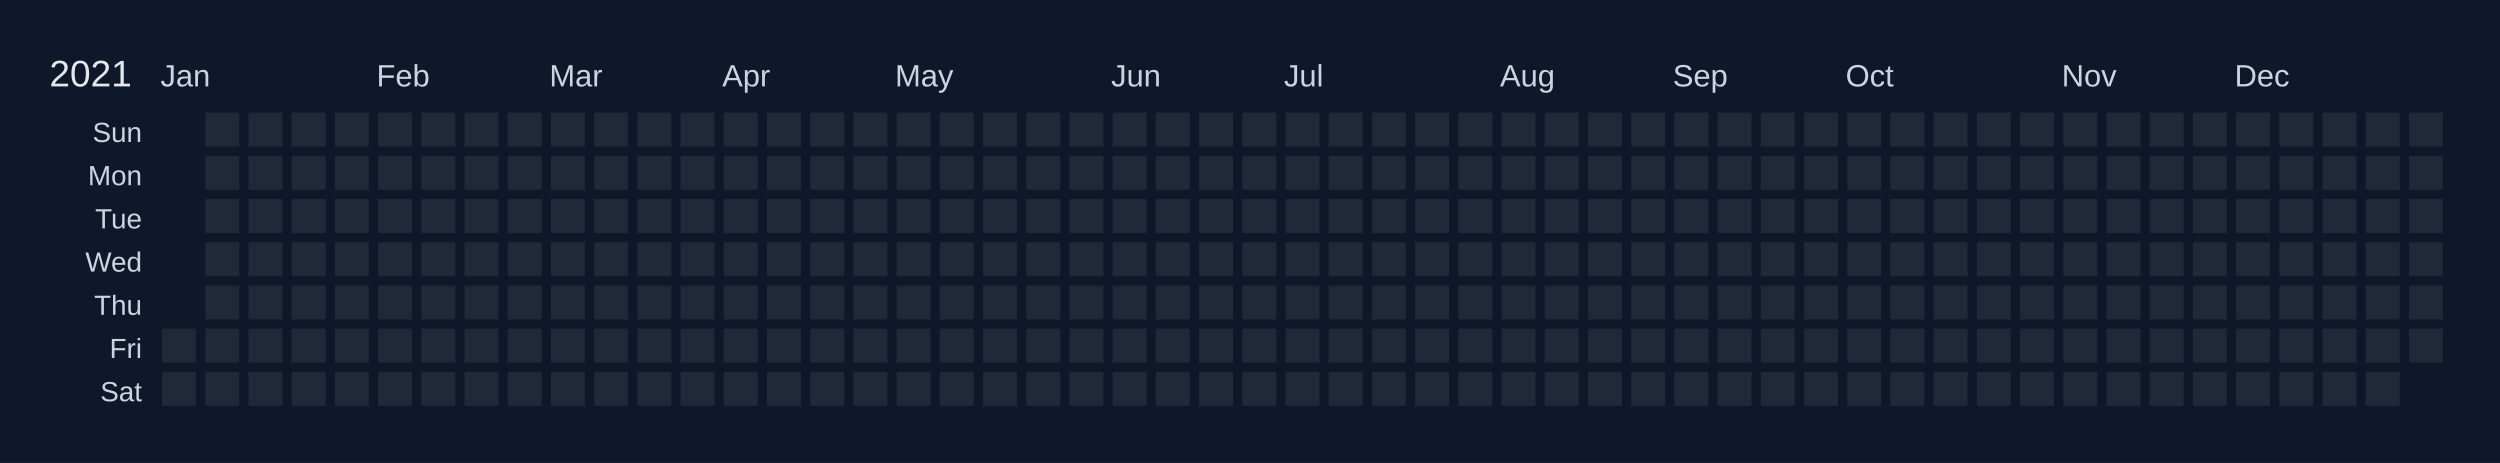
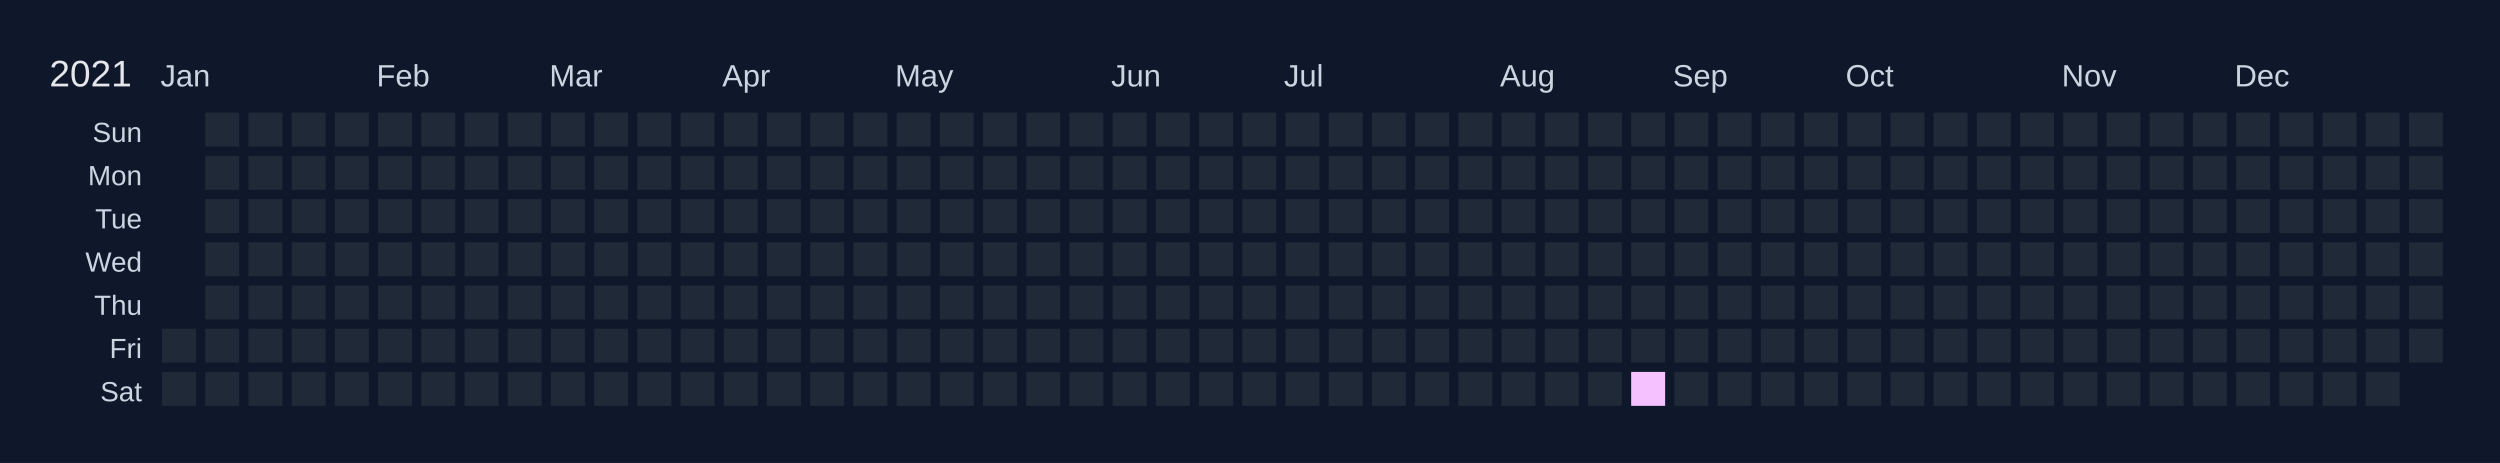
<svg xmlns="http://www.w3.org/2000/svg" width="810" height="150" viewBox="0 0 810 150">
  <rect width="810" height="150" fill="#0f172a" />
  <text x="16" y="28" font-size="12" fill="#e5e7eb" font-family="Arial, sans-serif">2021</text>
  <text x="52" y="28" font-size="10" fill="#cbd5e1" font-family="Arial, sans-serif">Jan</text>
  <text x="122" y="28" font-size="10" fill="#cbd5e1" font-family="Arial, sans-serif">Feb</text>
  <text x="178" y="28" font-size="10" fill="#cbd5e1" font-family="Arial, sans-serif">Mar</text>
  <text x="234" y="28" font-size="10" fill="#cbd5e1" font-family="Arial, sans-serif">Apr</text>
  <text x="290" y="28" font-size="10" fill="#cbd5e1" font-family="Arial, sans-serif">May</text>
  <text x="360" y="28" font-size="10" fill="#cbd5e1" font-family="Arial, sans-serif">Jun</text>
  <text x="416" y="28" font-size="10" fill="#cbd5e1" font-family="Arial, sans-serif">Jul</text>
  <text x="486" y="28" font-size="10" fill="#cbd5e1" font-family="Arial, sans-serif">Aug</text>
  <text x="542" y="28" font-size="10" fill="#cbd5e1" font-family="Arial, sans-serif">Sep</text>
  <text x="598" y="28" font-size="10" fill="#cbd5e1" font-family="Arial, sans-serif">Oct</text>
  <text x="668" y="28" font-size="10" fill="#cbd5e1" font-family="Arial, sans-serif">Nov</text>
  <text x="724" y="28" font-size="10" fill="#cbd5e1" font-family="Arial, sans-serif">Dec</text>
  <text x="46" y="46" font-size="9" fill="#cbd5e1" font-family="Arial, sans-serif" text-anchor="end">Sun</text>
  <text x="46" y="60" font-size="9" fill="#cbd5e1" font-family="Arial, sans-serif" text-anchor="end">Mon</text>
  <text x="46" y="74" font-size="9" fill="#cbd5e1" font-family="Arial, sans-serif" text-anchor="end">Tue</text>
  <text x="46" y="88" font-size="9" fill="#cbd5e1" font-family="Arial, sans-serif" text-anchor="end">Wed</text>
  <text x="46" y="102" font-size="9" fill="#cbd5e1" font-family="Arial, sans-serif" text-anchor="end">Thu</text>
  <text x="46" y="116" font-size="9" fill="#cbd5e1" font-family="Arial, sans-serif" text-anchor="end">Fri</text>
  <text x="46" y="130" font-size="9" fill="#cbd5e1" font-family="Arial, sans-serif" text-anchor="end">Sat</text>
  <g transform="translate(52,36)">
    <rect x="0" y="0" width="12" height="12" fill="#0f172a" stroke="#0f172a" stroke-width="1" />
    <rect x="0" y="14" width="12" height="12" fill="#0f172a" stroke="#0f172a" stroke-width="1" />
    <rect x="0" y="28" width="12" height="12" fill="#0f172a" stroke="#0f172a" stroke-width="1" />
    <rect x="0" y="42" width="12" height="12" fill="#0f172a" stroke="#0f172a" stroke-width="1" />
    <rect x="0" y="56" width="12" height="12" fill="#0f172a" stroke="#0f172a" stroke-width="1" />
    <rect x="0" y="70" width="12" height="12" fill="#1f2937" stroke="#0f172a" stroke-width="1" data-date="2021-01-01" />
    <rect x="0" y="84" width="12" height="12" fill="#1f2937" stroke="#0f172a" stroke-width="1" data-date="2021-01-02" />
    <rect x="14" y="0" width="12" height="12" fill="#1f2937" stroke="#0f172a" stroke-width="1" data-date="2021-01-03" />
    <rect x="14" y="14" width="12" height="12" fill="#1f2937" stroke="#0f172a" stroke-width="1" data-date="2021-01-04" />
    <rect x="14" y="28" width="12" height="12" fill="#1f2937" stroke="#0f172a" stroke-width="1" data-date="2021-01-05" />
    <rect x="14" y="42" width="12" height="12" fill="#1f2937" stroke="#0f172a" stroke-width="1" data-date="2021-01-06" />
    <rect x="14" y="56" width="12" height="12" fill="#1f2937" stroke="#0f172a" stroke-width="1" data-date="2021-01-07" />
    <rect x="14" y="70" width="12" height="12" fill="#1f2937" stroke="#0f172a" stroke-width="1" data-date="2021-01-08" />
    <rect x="14" y="84" width="12" height="12" fill="#1f2937" stroke="#0f172a" stroke-width="1" data-date="2021-01-09" />
    <rect x="28" y="0" width="12" height="12" fill="#1f2937" stroke="#0f172a" stroke-width="1" data-date="2021-01-10" />
    <rect x="28" y="14" width="12" height="12" fill="#1f2937" stroke="#0f172a" stroke-width="1" data-date="2021-01-11" />
    <rect x="28" y="28" width="12" height="12" fill="#1f2937" stroke="#0f172a" stroke-width="1" data-date="2021-01-12" />
    <rect x="28" y="42" width="12" height="12" fill="#1f2937" stroke="#0f172a" stroke-width="1" data-date="2021-01-13" />
    <rect x="28" y="56" width="12" height="12" fill="#1f2937" stroke="#0f172a" stroke-width="1" data-date="2021-01-14" />
    <rect x="28" y="70" width="12" height="12" fill="#1f2937" stroke="#0f172a" stroke-width="1" data-date="2021-01-15" />
    <rect x="28" y="84" width="12" height="12" fill="#1f2937" stroke="#0f172a" stroke-width="1" data-date="2021-01-16" />
    <rect x="42" y="0" width="12" height="12" fill="#1f2937" stroke="#0f172a" stroke-width="1" data-date="2021-01-17" />
    <rect x="42" y="14" width="12" height="12" fill="#1f2937" stroke="#0f172a" stroke-width="1" data-date="2021-01-18" />
    <rect x="42" y="28" width="12" height="12" fill="#1f2937" stroke="#0f172a" stroke-width="1" data-date="2021-01-19" />
    <rect x="42" y="42" width="12" height="12" fill="#1f2937" stroke="#0f172a" stroke-width="1" data-date="2021-01-20" />
    <rect x="42" y="56" width="12" height="12" fill="#1f2937" stroke="#0f172a" stroke-width="1" data-date="2021-01-21" />
    <rect x="42" y="70" width="12" height="12" fill="#1f2937" stroke="#0f172a" stroke-width="1" data-date="2021-01-22" />
    <rect x="42" y="84" width="12" height="12" fill="#1f2937" stroke="#0f172a" stroke-width="1" data-date="2021-01-23" />
    <rect x="56" y="0" width="12" height="12" fill="#1f2937" stroke="#0f172a" stroke-width="1" data-date="2021-01-24" />
    <rect x="56" y="14" width="12" height="12" fill="#1f2937" stroke="#0f172a" stroke-width="1" data-date="2021-01-25" />
    <rect x="56" y="28" width="12" height="12" fill="#1f2937" stroke="#0f172a" stroke-width="1" data-date="2021-01-26" />
    <rect x="56" y="42" width="12" height="12" fill="#1f2937" stroke="#0f172a" stroke-width="1" data-date="2021-01-27" />
    <rect x="56" y="56" width="12" height="12" fill="#1f2937" stroke="#0f172a" stroke-width="1" data-date="2021-01-28" />
    <rect x="56" y="70" width="12" height="12" fill="#1f2937" stroke="#0f172a" stroke-width="1" data-date="2021-01-29" />
    <rect x="56" y="84" width="12" height="12" fill="#1f2937" stroke="#0f172a" stroke-width="1" data-date="2021-01-30" />
    <rect x="70" y="0" width="12" height="12" fill="#1f2937" stroke="#0f172a" stroke-width="1" data-date="2021-01-31" />
    <rect x="70" y="14" width="12" height="12" fill="#1f2937" stroke="#0f172a" stroke-width="1" data-date="2021-02-01" />
    <rect x="70" y="28" width="12" height="12" fill="#1f2937" stroke="#0f172a" stroke-width="1" data-date="2021-02-02" />
    <rect x="70" y="42" width="12" height="12" fill="#1f2937" stroke="#0f172a" stroke-width="1" data-date="2021-02-03" />
    <rect x="70" y="56" width="12" height="12" fill="#1f2937" stroke="#0f172a" stroke-width="1" data-date="2021-02-04" />
    <rect x="70" y="70" width="12" height="12" fill="#1f2937" stroke="#0f172a" stroke-width="1" data-date="2021-02-05" />
    <rect x="70" y="84" width="12" height="12" fill="#1f2937" stroke="#0f172a" stroke-width="1" data-date="2021-02-06" />
    <rect x="84" y="0" width="12" height="12" fill="#1f2937" stroke="#0f172a" stroke-width="1" data-date="2021-02-07" />
    <rect x="84" y="14" width="12" height="12" fill="#1f2937" stroke="#0f172a" stroke-width="1" data-date="2021-02-08" />
    <rect x="84" y="28" width="12" height="12" fill="#1f2937" stroke="#0f172a" stroke-width="1" data-date="2021-02-09" />
    <rect x="84" y="42" width="12" height="12" fill="#1f2937" stroke="#0f172a" stroke-width="1" data-date="2021-02-10" />
    <rect x="84" y="56" width="12" height="12" fill="#1f2937" stroke="#0f172a" stroke-width="1" data-date="2021-02-11" />
    <rect x="84" y="70" width="12" height="12" fill="#1f2937" stroke="#0f172a" stroke-width="1" data-date="2021-02-12" />
    <rect x="84" y="84" width="12" height="12" fill="#1f2937" stroke="#0f172a" stroke-width="1" data-date="2021-02-13" />
    <rect x="98" y="0" width="12" height="12" fill="#1f2937" stroke="#0f172a" stroke-width="1" data-date="2021-02-14" />
    <rect x="98" y="14" width="12" height="12" fill="#1f2937" stroke="#0f172a" stroke-width="1" data-date="2021-02-15" />
    <rect x="98" y="28" width="12" height="12" fill="#1f2937" stroke="#0f172a" stroke-width="1" data-date="2021-02-16" />
    <rect x="98" y="42" width="12" height="12" fill="#1f2937" stroke="#0f172a" stroke-width="1" data-date="2021-02-17" />
    <rect x="98" y="56" width="12" height="12" fill="#1f2937" stroke="#0f172a" stroke-width="1" data-date="2021-02-18" />
    <rect x="98" y="70" width="12" height="12" fill="#1f2937" stroke="#0f172a" stroke-width="1" data-date="2021-02-19" />
    <rect x="98" y="84" width="12" height="12" fill="#1f2937" stroke="#0f172a" stroke-width="1" data-date="2021-02-20" />
    <rect x="112" y="0" width="12" height="12" fill="#1f2937" stroke="#0f172a" stroke-width="1" data-date="2021-02-21" />
    <rect x="112" y="14" width="12" height="12" fill="#1f2937" stroke="#0f172a" stroke-width="1" data-date="2021-02-22" />
    <rect x="112" y="28" width="12" height="12" fill="#1f2937" stroke="#0f172a" stroke-width="1" data-date="2021-02-23" />
    <rect x="112" y="42" width="12" height="12" fill="#1f2937" stroke="#0f172a" stroke-width="1" data-date="2021-02-24" />
    <rect x="112" y="56" width="12" height="12" fill="#1f2937" stroke="#0f172a" stroke-width="1" data-date="2021-02-25" />
    <rect x="112" y="70" width="12" height="12" fill="#1f2937" stroke="#0f172a" stroke-width="1" data-date="2021-02-26" />
    <rect x="112" y="84" width="12" height="12" fill="#1f2937" stroke="#0f172a" stroke-width="1" data-date="2021-02-27" />
    <rect x="126" y="0" width="12" height="12" fill="#1f2937" stroke="#0f172a" stroke-width="1" data-date="2021-02-28" />
    <rect x="126" y="14" width="12" height="12" fill="#1f2937" stroke="#0f172a" stroke-width="1" data-date="2021-03-01" />
    <rect x="126" y="28" width="12" height="12" fill="#1f2937" stroke="#0f172a" stroke-width="1" data-date="2021-03-02" />
    <rect x="126" y="42" width="12" height="12" fill="#1f2937" stroke="#0f172a" stroke-width="1" data-date="2021-03-03" />
    <rect x="126" y="56" width="12" height="12" fill="#1f2937" stroke="#0f172a" stroke-width="1" data-date="2021-03-04" />
    <rect x="126" y="70" width="12" height="12" fill="#1f2937" stroke="#0f172a" stroke-width="1" data-date="2021-03-05" />
    <rect x="126" y="84" width="12" height="12" fill="#1f2937" stroke="#0f172a" stroke-width="1" data-date="2021-03-06" />
    <rect x="140" y="0" width="12" height="12" fill="#1f2937" stroke="#0f172a" stroke-width="1" data-date="2021-03-07" />
    <rect x="140" y="14" width="12" height="12" fill="#1f2937" stroke="#0f172a" stroke-width="1" data-date="2021-03-08" />
    <rect x="140" y="28" width="12" height="12" fill="#1f2937" stroke="#0f172a" stroke-width="1" data-date="2021-03-09" />
    <rect x="140" y="42" width="12" height="12" fill="#1f2937" stroke="#0f172a" stroke-width="1" data-date="2021-03-10" />
    <rect x="140" y="56" width="12" height="12" fill="#1f2937" stroke="#0f172a" stroke-width="1" data-date="2021-03-11" />
    <rect x="140" y="70" width="12" height="12" fill="#1f2937" stroke="#0f172a" stroke-width="1" data-date="2021-03-12" />
    <rect x="140" y="84" width="12" height="12" fill="#1f2937" stroke="#0f172a" stroke-width="1" data-date="2021-03-13" />
    <rect x="154" y="0" width="12" height="12" fill="#1f2937" stroke="#0f172a" stroke-width="1" data-date="2021-03-14" />
    <rect x="154" y="14" width="12" height="12" fill="#1f2937" stroke="#0f172a" stroke-width="1" data-date="2021-03-15" />
    <rect x="154" y="28" width="12" height="12" fill="#1f2937" stroke="#0f172a" stroke-width="1" data-date="2021-03-16" />
    <rect x="154" y="42" width="12" height="12" fill="#1f2937" stroke="#0f172a" stroke-width="1" data-date="2021-03-17" />
    <rect x="154" y="56" width="12" height="12" fill="#1f2937" stroke="#0f172a" stroke-width="1" data-date="2021-03-18" />
    <rect x="154" y="70" width="12" height="12" fill="#1f2937" stroke="#0f172a" stroke-width="1" data-date="2021-03-19" />
    <rect x="154" y="84" width="12" height="12" fill="#1f2937" stroke="#0f172a" stroke-width="1" data-date="2021-03-20" />
    <rect x="168" y="0" width="12" height="12" fill="#1f2937" stroke="#0f172a" stroke-width="1" data-date="2021-03-21" />
    <rect x="168" y="14" width="12" height="12" fill="#1f2937" stroke="#0f172a" stroke-width="1" data-date="2021-03-22" />
    <rect x="168" y="28" width="12" height="12" fill="#1f2937" stroke="#0f172a" stroke-width="1" data-date="2021-03-23" />
    <rect x="168" y="42" width="12" height="12" fill="#1f2937" stroke="#0f172a" stroke-width="1" data-date="2021-03-24" />
    <rect x="168" y="56" width="12" height="12" fill="#1f2937" stroke="#0f172a" stroke-width="1" data-date="2021-03-25" />
    <rect x="168" y="70" width="12" height="12" fill="#1f2937" stroke="#0f172a" stroke-width="1" data-date="2021-03-26" />
    <rect x="168" y="84" width="12" height="12" fill="#1f2937" stroke="#0f172a" stroke-width="1" data-date="2021-03-27" />
    <rect x="182" y="0" width="12" height="12" fill="#1f2937" stroke="#0f172a" stroke-width="1" data-date="2021-03-28" />
    <rect x="182" y="14" width="12" height="12" fill="#1f2937" stroke="#0f172a" stroke-width="1" data-date="2021-03-29" />
    <rect x="182" y="28" width="12" height="12" fill="#1f2937" stroke="#0f172a" stroke-width="1" data-date="2021-03-30" />
    <rect x="182" y="42" width="12" height="12" fill="#1f2937" stroke="#0f172a" stroke-width="1" data-date="2021-03-31" />
    <rect x="182" y="56" width="12" height="12" fill="#1f2937" stroke="#0f172a" stroke-width="1" data-date="2021-04-01" />
    <rect x="182" y="70" width="12" height="12" fill="#1f2937" stroke="#0f172a" stroke-width="1" data-date="2021-04-02" />
    <rect x="182" y="84" width="12" height="12" fill="#1f2937" stroke="#0f172a" stroke-width="1" data-date="2021-04-03" />
    <rect x="196" y="0" width="12" height="12" fill="#1f2937" stroke="#0f172a" stroke-width="1" data-date="2021-04-04" />
    <rect x="196" y="14" width="12" height="12" fill="#1f2937" stroke="#0f172a" stroke-width="1" data-date="2021-04-05" />
    <rect x="196" y="28" width="12" height="12" fill="#1f2937" stroke="#0f172a" stroke-width="1" data-date="2021-04-06" />
    <rect x="196" y="42" width="12" height="12" fill="#1f2937" stroke="#0f172a" stroke-width="1" data-date="2021-04-07" />
    <rect x="196" y="56" width="12" height="12" fill="#1f2937" stroke="#0f172a" stroke-width="1" data-date="2021-04-08" />
    <rect x="196" y="70" width="12" height="12" fill="#1f2937" stroke="#0f172a" stroke-width="1" data-date="2021-04-09" />
    <rect x="196" y="84" width="12" height="12" fill="#1f2937" stroke="#0f172a" stroke-width="1" data-date="2021-04-10" />
    <rect x="210" y="0" width="12" height="12" fill="#1f2937" stroke="#0f172a" stroke-width="1" data-date="2021-04-11" />
    <rect x="210" y="14" width="12" height="12" fill="#1f2937" stroke="#0f172a" stroke-width="1" data-date="2021-04-12" />
    <rect x="210" y="28" width="12" height="12" fill="#1f2937" stroke="#0f172a" stroke-width="1" data-date="2021-04-13" />
    <rect x="210" y="42" width="12" height="12" fill="#1f2937" stroke="#0f172a" stroke-width="1" data-date="2021-04-14" />
    <rect x="210" y="56" width="12" height="12" fill="#1f2937" stroke="#0f172a" stroke-width="1" data-date="2021-04-15" />
    <rect x="210" y="70" width="12" height="12" fill="#1f2937" stroke="#0f172a" stroke-width="1" data-date="2021-04-16" />
    <rect x="210" y="84" width="12" height="12" fill="#1f2937" stroke="#0f172a" stroke-width="1" data-date="2021-04-17" />
    <rect x="224" y="0" width="12" height="12" fill="#1f2937" stroke="#0f172a" stroke-width="1" data-date="2021-04-18" />
    <rect x="224" y="14" width="12" height="12" fill="#1f2937" stroke="#0f172a" stroke-width="1" data-date="2021-04-19" />
    <rect x="224" y="28" width="12" height="12" fill="#1f2937" stroke="#0f172a" stroke-width="1" data-date="2021-04-20" />
    <rect x="224" y="42" width="12" height="12" fill="#1f2937" stroke="#0f172a" stroke-width="1" data-date="2021-04-21" />
    <rect x="224" y="56" width="12" height="12" fill="#1f2937" stroke="#0f172a" stroke-width="1" data-date="2021-04-22" />
    <rect x="224" y="70" width="12" height="12" fill="#1f2937" stroke="#0f172a" stroke-width="1" data-date="2021-04-23" />
    <rect x="224" y="84" width="12" height="12" fill="#1f2937" stroke="#0f172a" stroke-width="1" data-date="2021-04-24" />
    <rect x="238" y="0" width="12" height="12" fill="#1f2937" stroke="#0f172a" stroke-width="1" data-date="2021-04-25" />
    <rect x="238" y="14" width="12" height="12" fill="#1f2937" stroke="#0f172a" stroke-width="1" data-date="2021-04-26" />
    <rect x="238" y="28" width="12" height="12" fill="#1f2937" stroke="#0f172a" stroke-width="1" data-date="2021-04-27" />
    <rect x="238" y="42" width="12" height="12" fill="#1f2937" stroke="#0f172a" stroke-width="1" data-date="2021-04-28" />
    <rect x="238" y="56" width="12" height="12" fill="#1f2937" stroke="#0f172a" stroke-width="1" data-date="2021-04-29" />
    <rect x="238" y="70" width="12" height="12" fill="#1f2937" stroke="#0f172a" stroke-width="1" data-date="2021-04-30" />
    <rect x="238" y="84" width="12" height="12" fill="#1f2937" stroke="#0f172a" stroke-width="1" data-date="2021-05-01" />
    <rect x="252" y="0" width="12" height="12" fill="#1f2937" stroke="#0f172a" stroke-width="1" data-date="2021-05-02" />
    <rect x="252" y="14" width="12" height="12" fill="#1f2937" stroke="#0f172a" stroke-width="1" data-date="2021-05-03" />
    <rect x="252" y="28" width="12" height="12" fill="#1f2937" stroke="#0f172a" stroke-width="1" data-date="2021-05-04" />
    <rect x="252" y="42" width="12" height="12" fill="#1f2937" stroke="#0f172a" stroke-width="1" data-date="2021-05-05" />
    <rect x="252" y="56" width="12" height="12" fill="#1f2937" stroke="#0f172a" stroke-width="1" data-date="2021-05-06" />
    <rect x="252" y="70" width="12" height="12" fill="#1f2937" stroke="#0f172a" stroke-width="1" data-date="2021-05-07" />
    <rect x="252" y="84" width="12" height="12" fill="#1f2937" stroke="#0f172a" stroke-width="1" data-date="2021-05-08" />
    <rect x="266" y="0" width="12" height="12" fill="#1f2937" stroke="#0f172a" stroke-width="1" data-date="2021-05-09" />
    <rect x="266" y="14" width="12" height="12" fill="#1f2937" stroke="#0f172a" stroke-width="1" data-date="2021-05-10" />
    <rect x="266" y="28" width="12" height="12" fill="#1f2937" stroke="#0f172a" stroke-width="1" data-date="2021-05-11" />
    <rect x="266" y="42" width="12" height="12" fill="#1f2937" stroke="#0f172a" stroke-width="1" data-date="2021-05-12" />
    <rect x="266" y="56" width="12" height="12" fill="#1f2937" stroke="#0f172a" stroke-width="1" data-date="2021-05-13" />
    <rect x="266" y="70" width="12" height="12" fill="#1f2937" stroke="#0f172a" stroke-width="1" data-date="2021-05-14" />
    <rect x="266" y="84" width="12" height="12" fill="#1f2937" stroke="#0f172a" stroke-width="1" data-date="2021-05-15" />
    <rect x="280" y="0" width="12" height="12" fill="#1f2937" stroke="#0f172a" stroke-width="1" data-date="2021-05-16" />
    <rect x="280" y="14" width="12" height="12" fill="#1f2937" stroke="#0f172a" stroke-width="1" data-date="2021-05-17" />
    <rect x="280" y="28" width="12" height="12" fill="#1f2937" stroke="#0f172a" stroke-width="1" data-date="2021-05-18" />
    <rect x="280" y="42" width="12" height="12" fill="#1f2937" stroke="#0f172a" stroke-width="1" data-date="2021-05-19" />
    <rect x="280" y="56" width="12" height="12" fill="#1f2937" stroke="#0f172a" stroke-width="1" data-date="2021-05-20" />
    <rect x="280" y="70" width="12" height="12" fill="#1f2937" stroke="#0f172a" stroke-width="1" data-date="2021-05-21" />
    <rect x="280" y="84" width="12" height="12" fill="#1f2937" stroke="#0f172a" stroke-width="1" data-date="2021-05-22" />
    <rect x="294" y="0" width="12" height="12" fill="#1f2937" stroke="#0f172a" stroke-width="1" data-date="2021-05-23" />
    <rect x="294" y="14" width="12" height="12" fill="#1f2937" stroke="#0f172a" stroke-width="1" data-date="2021-05-24" />
    <rect x="294" y="28" width="12" height="12" fill="#1f2937" stroke="#0f172a" stroke-width="1" data-date="2021-05-25" />
    <rect x="294" y="42" width="12" height="12" fill="#1f2937" stroke="#0f172a" stroke-width="1" data-date="2021-05-26" />
    <rect x="294" y="56" width="12" height="12" fill="#1f2937" stroke="#0f172a" stroke-width="1" data-date="2021-05-27" />
    <rect x="294" y="70" width="12" height="12" fill="#1f2937" stroke="#0f172a" stroke-width="1" data-date="2021-05-28" />
    <rect x="294" y="84" width="12" height="12" fill="#1f2937" stroke="#0f172a" stroke-width="1" data-date="2021-05-29" />
    <rect x="308" y="0" width="12" height="12" fill="#1f2937" stroke="#0f172a" stroke-width="1" data-date="2021-05-30" />
    <rect x="308" y="14" width="12" height="12" fill="#1f2937" stroke="#0f172a" stroke-width="1" data-date="2021-05-31" />
    <rect x="308" y="28" width="12" height="12" fill="#1f2937" stroke="#0f172a" stroke-width="1" data-date="2021-06-01" />
    <rect x="308" y="42" width="12" height="12" fill="#1f2937" stroke="#0f172a" stroke-width="1" data-date="2021-06-02" />
    <rect x="308" y="56" width="12" height="12" fill="#1f2937" stroke="#0f172a" stroke-width="1" data-date="2021-06-03" />
    <rect x="308" y="70" width="12" height="12" fill="#1f2937" stroke="#0f172a" stroke-width="1" data-date="2021-06-04" />
    <rect x="308" y="84" width="12" height="12" fill="#1f2937" stroke="#0f172a" stroke-width="1" data-date="2021-06-05" />
    <rect x="322" y="0" width="12" height="12" fill="#1f2937" stroke="#0f172a" stroke-width="1" data-date="2021-06-06" />
    <rect x="322" y="14" width="12" height="12" fill="#1f2937" stroke="#0f172a" stroke-width="1" data-date="2021-06-07" />
    <rect x="322" y="28" width="12" height="12" fill="#1f2937" stroke="#0f172a" stroke-width="1" data-date="2021-06-08" />
    <rect x="322" y="42" width="12" height="12" fill="#1f2937" stroke="#0f172a" stroke-width="1" data-date="2021-06-09" />
    <rect x="322" y="56" width="12" height="12" fill="#1f2937" stroke="#0f172a" stroke-width="1" data-date="2021-06-10" />
    <rect x="322" y="70" width="12" height="12" fill="#1f2937" stroke="#0f172a" stroke-width="1" data-date="2021-06-11" />
    <rect x="322" y="84" width="12" height="12" fill="#1f2937" stroke="#0f172a" stroke-width="1" data-date="2021-06-12" />
    <rect x="336" y="0" width="12" height="12" fill="#1f2937" stroke="#0f172a" stroke-width="1" data-date="2021-06-13" />
    <rect x="336" y="14" width="12" height="12" fill="#1f2937" stroke="#0f172a" stroke-width="1" data-date="2021-06-14" />
    <rect x="336" y="28" width="12" height="12" fill="#1f2937" stroke="#0f172a" stroke-width="1" data-date="2021-06-15" />
    <rect x="336" y="42" width="12" height="12" fill="#1f2937" stroke="#0f172a" stroke-width="1" data-date="2021-06-16" />
    <rect x="336" y="56" width="12" height="12" fill="#1f2937" stroke="#0f172a" stroke-width="1" data-date="2021-06-17" />
    <rect x="336" y="70" width="12" height="12" fill="#1f2937" stroke="#0f172a" stroke-width="1" data-date="2021-06-18" />
    <rect x="336" y="84" width="12" height="12" fill="#1f2937" stroke="#0f172a" stroke-width="1" data-date="2021-06-19" />
    <rect x="350" y="0" width="12" height="12" fill="#1f2937" stroke="#0f172a" stroke-width="1" data-date="2021-06-20" />
    <rect x="350" y="14" width="12" height="12" fill="#1f2937" stroke="#0f172a" stroke-width="1" data-date="2021-06-21" />
    <rect x="350" y="28" width="12" height="12" fill="#1f2937" stroke="#0f172a" stroke-width="1" data-date="2021-06-22" />
    <rect x="350" y="42" width="12" height="12" fill="#1f2937" stroke="#0f172a" stroke-width="1" data-date="2021-06-23" />
    <rect x="350" y="56" width="12" height="12" fill="#1f2937" stroke="#0f172a" stroke-width="1" data-date="2021-06-24" />
    <rect x="350" y="70" width="12" height="12" fill="#1f2937" stroke="#0f172a" stroke-width="1" data-date="2021-06-25" />
    <rect x="350" y="84" width="12" height="12" fill="#1f2937" stroke="#0f172a" stroke-width="1" data-date="2021-06-26" />
    <rect x="364" y="0" width="12" height="12" fill="#1f2937" stroke="#0f172a" stroke-width="1" data-date="2021-06-27" />
    <rect x="364" y="14" width="12" height="12" fill="#1f2937" stroke="#0f172a" stroke-width="1" data-date="2021-06-28" />
    <rect x="364" y="28" width="12" height="12" fill="#1f2937" stroke="#0f172a" stroke-width="1" data-date="2021-06-29" />
    <rect x="364" y="42" width="12" height="12" fill="#1f2937" stroke="#0f172a" stroke-width="1" data-date="2021-06-30" />
    <rect x="364" y="56" width="12" height="12" fill="#1f2937" stroke="#0f172a" stroke-width="1" data-date="2021-07-01" />
    <rect x="364" y="70" width="12" height="12" fill="#1f2937" stroke="#0f172a" stroke-width="1" data-date="2021-07-02" />
    <rect x="364" y="84" width="12" height="12" fill="#1f2937" stroke="#0f172a" stroke-width="1" data-date="2021-07-03" />
    <rect x="378" y="0" width="12" height="12" fill="#1f2937" stroke="#0f172a" stroke-width="1" data-date="2021-07-04" />
    <rect x="378" y="14" width="12" height="12" fill="#1f2937" stroke="#0f172a" stroke-width="1" data-date="2021-07-05" />
    <rect x="378" y="28" width="12" height="12" fill="#1f2937" stroke="#0f172a" stroke-width="1" data-date="2021-07-06" />
    <rect x="378" y="42" width="12" height="12" fill="#1f2937" stroke="#0f172a" stroke-width="1" data-date="2021-07-07" />
    <rect x="378" y="56" width="12" height="12" fill="#1f2937" stroke="#0f172a" stroke-width="1" data-date="2021-07-08" />
    <rect x="378" y="70" width="12" height="12" fill="#1f2937" stroke="#0f172a" stroke-width="1" data-date="2021-07-09" />
    <rect x="378" y="84" width="12" height="12" fill="#1f2937" stroke="#0f172a" stroke-width="1" data-date="2021-07-10" />
    <rect x="392" y="0" width="12" height="12" fill="#1f2937" stroke="#0f172a" stroke-width="1" data-date="2021-07-11" />
    <rect x="392" y="14" width="12" height="12" fill="#1f2937" stroke="#0f172a" stroke-width="1" data-date="2021-07-12" />
    <rect x="392" y="28" width="12" height="12" fill="#1f2937" stroke="#0f172a" stroke-width="1" data-date="2021-07-13" />
    <rect x="392" y="42" width="12" height="12" fill="#1f2937" stroke="#0f172a" stroke-width="1" data-date="2021-07-14" />
    <rect x="392" y="56" width="12" height="12" fill="#1f2937" stroke="#0f172a" stroke-width="1" data-date="2021-07-15" />
    <rect x="392" y="70" width="12" height="12" fill="#1f2937" stroke="#0f172a" stroke-width="1" data-date="2021-07-16" />
    <rect x="392" y="84" width="12" height="12" fill="#1f2937" stroke="#0f172a" stroke-width="1" data-date="2021-07-17" />
    <rect x="406" y="0" width="12" height="12" fill="#1f2937" stroke="#0f172a" stroke-width="1" data-date="2021-07-18" />
    <rect x="406" y="14" width="12" height="12" fill="#1f2937" stroke="#0f172a" stroke-width="1" data-date="2021-07-19" />
    <rect x="406" y="28" width="12" height="12" fill="#1f2937" stroke="#0f172a" stroke-width="1" data-date="2021-07-20" />
    <rect x="406" y="42" width="12" height="12" fill="#1f2937" stroke="#0f172a" stroke-width="1" data-date="2021-07-21" />
    <rect x="406" y="56" width="12" height="12" fill="#1f2937" stroke="#0f172a" stroke-width="1" data-date="2021-07-22" />
    <rect x="406" y="70" width="12" height="12" fill="#1f2937" stroke="#0f172a" stroke-width="1" data-date="2021-07-23" />
    <rect x="406" y="84" width="12" height="12" fill="#1f2937" stroke="#0f172a" stroke-width="1" data-date="2021-07-24" />
    <rect x="420" y="0" width="12" height="12" fill="#1f2937" stroke="#0f172a" stroke-width="1" data-date="2021-07-25" />
    <rect x="420" y="14" width="12" height="12" fill="#1f2937" stroke="#0f172a" stroke-width="1" data-date="2021-07-26" />
    <rect x="420" y="28" width="12" height="12" fill="#1f2937" stroke="#0f172a" stroke-width="1" data-date="2021-07-27" />
    <rect x="420" y="42" width="12" height="12" fill="#1f2937" stroke="#0f172a" stroke-width="1" data-date="2021-07-28" />
    <rect x="420" y="56" width="12" height="12" fill="#1f2937" stroke="#0f172a" stroke-width="1" data-date="2021-07-29" />
    <rect x="420" y="70" width="12" height="12" fill="#1f2937" stroke="#0f172a" stroke-width="1" data-date="2021-07-30" />
    <rect x="420" y="84" width="12" height="12" fill="#1f2937" stroke="#0f172a" stroke-width="1" data-date="2021-07-31" />
    <rect x="434" y="0" width="12" height="12" fill="#1f2937" stroke="#0f172a" stroke-width="1" data-date="2021-08-01" />
    <rect x="434" y="14" width="12" height="12" fill="#1f2937" stroke="#0f172a" stroke-width="1" data-date="2021-08-02" />
    <rect x="434" y="28" width="12" height="12" fill="#1f2937" stroke="#0f172a" stroke-width="1" data-date="2021-08-03" />
    <rect x="434" y="42" width="12" height="12" fill="#1f2937" stroke="#0f172a" stroke-width="1" data-date="2021-08-04" />
    <rect x="434" y="56" width="12" height="12" fill="#1f2937" stroke="#0f172a" stroke-width="1" data-date="2021-08-05" />
    <rect x="434" y="70" width="12" height="12" fill="#1f2937" stroke="#0f172a" stroke-width="1" data-date="2021-08-06" />
    <rect x="434" y="84" width="12" height="12" fill="#1f2937" stroke="#0f172a" stroke-width="1" data-date="2021-08-07" />
    <rect x="448" y="0" width="12" height="12" fill="#1f2937" stroke="#0f172a" stroke-width="1" data-date="2021-08-08" />
    <rect x="448" y="14" width="12" height="12" fill="#1f2937" stroke="#0f172a" stroke-width="1" data-date="2021-08-09" />
    <rect x="448" y="28" width="12" height="12" fill="#1f2937" stroke="#0f172a" stroke-width="1" data-date="2021-08-10" />
    <rect x="448" y="42" width="12" height="12" fill="#1f2937" stroke="#0f172a" stroke-width="1" data-date="2021-08-11" />
    <rect x="448" y="56" width="12" height="12" fill="#1f2937" stroke="#0f172a" stroke-width="1" data-date="2021-08-12" />
    <rect x="448" y="70" width="12" height="12" fill="#1f2937" stroke="#0f172a" stroke-width="1" data-date="2021-08-13" />
    <rect x="448" y="84" width="12" height="12" fill="#1f2937" stroke="#0f172a" stroke-width="1" data-date="2021-08-14" />
    <rect x="462" y="0" width="12" height="12" fill="#1f2937" stroke="#0f172a" stroke-width="1" data-date="2021-08-15" />
    <rect x="462" y="14" width="12" height="12" fill="#1f2937" stroke="#0f172a" stroke-width="1" data-date="2021-08-16" />
    <rect x="462" y="28" width="12" height="12" fill="#1f2937" stroke="#0f172a" stroke-width="1" data-date="2021-08-17" />
    <rect x="462" y="42" width="12" height="12" fill="#1f2937" stroke="#0f172a" stroke-width="1" data-date="2021-08-18" />
    <rect x="462" y="56" width="12" height="12" fill="#1f2937" stroke="#0f172a" stroke-width="1" data-date="2021-08-19" />
    <rect x="462" y="70" width="12" height="12" fill="#1f2937" stroke="#0f172a" stroke-width="1" data-date="2021-08-20" />
    <rect x="462" y="84" width="12" height="12" fill="#1f2937" stroke="#0f172a" stroke-width="1" data-date="2021-08-21" />
    <rect x="476" y="0" width="12" height="12" fill="#1f2937" stroke="#0f172a" stroke-width="1" data-date="2021-08-22" />
    <rect x="476" y="14" width="12" height="12" fill="#1f2937" stroke="#0f172a" stroke-width="1" data-date="2021-08-23" />
    <rect x="476" y="28" width="12" height="12" fill="#1f2937" stroke="#0f172a" stroke-width="1" data-date="2021-08-24" />
    <rect x="476" y="42" width="12" height="12" fill="#1f2937" stroke="#0f172a" stroke-width="1" data-date="2021-08-25" />
    <rect x="476" y="56" width="12" height="12" fill="#1f2937" stroke="#0f172a" stroke-width="1" data-date="2021-08-26" />
    <rect x="476" y="70" width="12" height="12" fill="#1f2937" stroke="#0f172a" stroke-width="1" data-date="2021-08-27" />
-     <rect x="476" y="84" width="12" height="12" fill="#1f2937" stroke="#0f172a" stroke-width="1" data-date="2021-08-28" />
+     <rect x="476" y="84" width="12" height="12" fill="#f5c2ff" stroke="#0f172a" stroke-width="1" data-date="2021-08-28" />
    <rect x="490" y="0" width="12" height="12" fill="#1f2937" stroke="#0f172a" stroke-width="1" data-date="2021-08-29" />
    <rect x="490" y="14" width="12" height="12" fill="#1f2937" stroke="#0f172a" stroke-width="1" data-date="2021-08-30" />
    <rect x="490" y="28" width="12" height="12" fill="#1f2937" stroke="#0f172a" stroke-width="1" data-date="2021-08-31" />
    <rect x="490" y="42" width="12" height="12" fill="#1f2937" stroke="#0f172a" stroke-width="1" data-date="2021-09-01" />
    <rect x="490" y="56" width="12" height="12" fill="#1f2937" stroke="#0f172a" stroke-width="1" data-date="2021-09-02" />
    <rect x="490" y="70" width="12" height="12" fill="#1f2937" stroke="#0f172a" stroke-width="1" data-date="2021-09-03" />
    <rect x="490" y="84" width="12" height="12" fill="#1f2937" stroke="#0f172a" stroke-width="1" data-date="2021-09-04" />
    <rect x="504" y="0" width="12" height="12" fill="#1f2937" stroke="#0f172a" stroke-width="1" data-date="2021-09-05" />
    <rect x="504" y="14" width="12" height="12" fill="#1f2937" stroke="#0f172a" stroke-width="1" data-date="2021-09-06" />
    <rect x="504" y="28" width="12" height="12" fill="#1f2937" stroke="#0f172a" stroke-width="1" data-date="2021-09-07" />
    <rect x="504" y="42" width="12" height="12" fill="#1f2937" stroke="#0f172a" stroke-width="1" data-date="2021-09-08" />
    <rect x="504" y="56" width="12" height="12" fill="#1f2937" stroke="#0f172a" stroke-width="1" data-date="2021-09-09" />
    <rect x="504" y="70" width="12" height="12" fill="#1f2937" stroke="#0f172a" stroke-width="1" data-date="2021-09-10" />
    <rect x="504" y="84" width="12" height="12" fill="#1f2937" stroke="#0f172a" stroke-width="1" data-date="2021-09-11" />
    <rect x="518" y="0" width="12" height="12" fill="#1f2937" stroke="#0f172a" stroke-width="1" data-date="2021-09-12" />
    <rect x="518" y="14" width="12" height="12" fill="#1f2937" stroke="#0f172a" stroke-width="1" data-date="2021-09-13" />
    <rect x="518" y="28" width="12" height="12" fill="#1f2937" stroke="#0f172a" stroke-width="1" data-date="2021-09-14" />
    <rect x="518" y="42" width="12" height="12" fill="#1f2937" stroke="#0f172a" stroke-width="1" data-date="2021-09-15" />
    <rect x="518" y="56" width="12" height="12" fill="#1f2937" stroke="#0f172a" stroke-width="1" data-date="2021-09-16" />
    <rect x="518" y="70" width="12" height="12" fill="#1f2937" stroke="#0f172a" stroke-width="1" data-date="2021-09-17" />
    <rect x="518" y="84" width="12" height="12" fill="#1f2937" stroke="#0f172a" stroke-width="1" data-date="2021-09-18" />
    <rect x="532" y="0" width="12" height="12" fill="#1f2937" stroke="#0f172a" stroke-width="1" data-date="2021-09-19" />
    <rect x="532" y="14" width="12" height="12" fill="#1f2937" stroke="#0f172a" stroke-width="1" data-date="2021-09-20" />
    <rect x="532" y="28" width="12" height="12" fill="#1f2937" stroke="#0f172a" stroke-width="1" data-date="2021-09-21" />
    <rect x="532" y="42" width="12" height="12" fill="#1f2937" stroke="#0f172a" stroke-width="1" data-date="2021-09-22" />
    <rect x="532" y="56" width="12" height="12" fill="#1f2937" stroke="#0f172a" stroke-width="1" data-date="2021-09-23" />
    <rect x="532" y="70" width="12" height="12" fill="#1f2937" stroke="#0f172a" stroke-width="1" data-date="2021-09-24" />
    <rect x="532" y="84" width="12" height="12" fill="#1f2937" stroke="#0f172a" stroke-width="1" data-date="2021-09-25" />
    <rect x="546" y="0" width="12" height="12" fill="#1f2937" stroke="#0f172a" stroke-width="1" data-date="2021-09-26" />
    <rect x="546" y="14" width="12" height="12" fill="#1f2937" stroke="#0f172a" stroke-width="1" data-date="2021-09-27" />
    <rect x="546" y="28" width="12" height="12" fill="#1f2937" stroke="#0f172a" stroke-width="1" data-date="2021-09-28" />
    <rect x="546" y="42" width="12" height="12" fill="#1f2937" stroke="#0f172a" stroke-width="1" data-date="2021-09-29" />
    <rect x="546" y="56" width="12" height="12" fill="#1f2937" stroke="#0f172a" stroke-width="1" data-date="2021-09-30" />
    <rect x="546" y="70" width="12" height="12" fill="#1f2937" stroke="#0f172a" stroke-width="1" data-date="2021-10-01" />
    <rect x="546" y="84" width="12" height="12" fill="#1f2937" stroke="#0f172a" stroke-width="1" data-date="2021-10-02" />
    <rect x="560" y="0" width="12" height="12" fill="#1f2937" stroke="#0f172a" stroke-width="1" data-date="2021-10-03" />
    <rect x="560" y="14" width="12" height="12" fill="#1f2937" stroke="#0f172a" stroke-width="1" data-date="2021-10-04" />
    <rect x="560" y="28" width="12" height="12" fill="#1f2937" stroke="#0f172a" stroke-width="1" data-date="2021-10-05" />
    <rect x="560" y="42" width="12" height="12" fill="#1f2937" stroke="#0f172a" stroke-width="1" data-date="2021-10-06" />
    <rect x="560" y="56" width="12" height="12" fill="#1f2937" stroke="#0f172a" stroke-width="1" data-date="2021-10-07" />
    <rect x="560" y="70" width="12" height="12" fill="#1f2937" stroke="#0f172a" stroke-width="1" data-date="2021-10-08" />
    <rect x="560" y="84" width="12" height="12" fill="#1f2937" stroke="#0f172a" stroke-width="1" data-date="2021-10-09" />
    <rect x="574" y="0" width="12" height="12" fill="#1f2937" stroke="#0f172a" stroke-width="1" data-date="2021-10-10" />
    <rect x="574" y="14" width="12" height="12" fill="#1f2937" stroke="#0f172a" stroke-width="1" data-date="2021-10-11" />
    <rect x="574" y="28" width="12" height="12" fill="#1f2937" stroke="#0f172a" stroke-width="1" data-date="2021-10-12" />
    <rect x="574" y="42" width="12" height="12" fill="#1f2937" stroke="#0f172a" stroke-width="1" data-date="2021-10-13" />
    <rect x="574" y="56" width="12" height="12" fill="#1f2937" stroke="#0f172a" stroke-width="1" data-date="2021-10-14" />
    <rect x="574" y="70" width="12" height="12" fill="#1f2937" stroke="#0f172a" stroke-width="1" data-date="2021-10-15" />
    <rect x="574" y="84" width="12" height="12" fill="#1f2937" stroke="#0f172a" stroke-width="1" data-date="2021-10-16" />
    <rect x="588" y="0" width="12" height="12" fill="#1f2937" stroke="#0f172a" stroke-width="1" data-date="2021-10-17" />
    <rect x="588" y="14" width="12" height="12" fill="#1f2937" stroke="#0f172a" stroke-width="1" data-date="2021-10-18" />
    <rect x="588" y="28" width="12" height="12" fill="#1f2937" stroke="#0f172a" stroke-width="1" data-date="2021-10-19" />
    <rect x="588" y="42" width="12" height="12" fill="#1f2937" stroke="#0f172a" stroke-width="1" data-date="2021-10-20" />
    <rect x="588" y="56" width="12" height="12" fill="#1f2937" stroke="#0f172a" stroke-width="1" data-date="2021-10-21" />
    <rect x="588" y="70" width="12" height="12" fill="#1f2937" stroke="#0f172a" stroke-width="1" data-date="2021-10-22" />
    <rect x="588" y="84" width="12" height="12" fill="#1f2937" stroke="#0f172a" stroke-width="1" data-date="2021-10-23" />
    <rect x="602" y="0" width="12" height="12" fill="#1f2937" stroke="#0f172a" stroke-width="1" data-date="2021-10-24" />
    <rect x="602" y="14" width="12" height="12" fill="#1f2937" stroke="#0f172a" stroke-width="1" data-date="2021-10-25" />
    <rect x="602" y="28" width="12" height="12" fill="#1f2937" stroke="#0f172a" stroke-width="1" data-date="2021-10-26" />
    <rect x="602" y="42" width="12" height="12" fill="#1f2937" stroke="#0f172a" stroke-width="1" data-date="2021-10-27" />
    <rect x="602" y="56" width="12" height="12" fill="#1f2937" stroke="#0f172a" stroke-width="1" data-date="2021-10-28" />
    <rect x="602" y="70" width="12" height="12" fill="#1f2937" stroke="#0f172a" stroke-width="1" data-date="2021-10-29" />
    <rect x="602" y="84" width="12" height="12" fill="#1f2937" stroke="#0f172a" stroke-width="1" data-date="2021-10-30" />
    <rect x="616" y="0" width="12" height="12" fill="#1f2937" stroke="#0f172a" stroke-width="1" data-date="2021-10-31" />
    <rect x="616" y="14" width="12" height="12" fill="#1f2937" stroke="#0f172a" stroke-width="1" data-date="2021-11-01" />
    <rect x="616" y="28" width="12" height="12" fill="#1f2937" stroke="#0f172a" stroke-width="1" data-date="2021-11-02" />
    <rect x="616" y="42" width="12" height="12" fill="#1f2937" stroke="#0f172a" stroke-width="1" data-date="2021-11-03" />
    <rect x="616" y="56" width="12" height="12" fill="#1f2937" stroke="#0f172a" stroke-width="1" data-date="2021-11-04" />
    <rect x="616" y="70" width="12" height="12" fill="#1f2937" stroke="#0f172a" stroke-width="1" data-date="2021-11-05" />
    <rect x="616" y="84" width="12" height="12" fill="#1f2937" stroke="#0f172a" stroke-width="1" data-date="2021-11-06" />
    <rect x="630" y="0" width="12" height="12" fill="#1f2937" stroke="#0f172a" stroke-width="1" data-date="2021-11-07" />
    <rect x="630" y="14" width="12" height="12" fill="#1f2937" stroke="#0f172a" stroke-width="1" data-date="2021-11-08" />
    <rect x="630" y="28" width="12" height="12" fill="#1f2937" stroke="#0f172a" stroke-width="1" data-date="2021-11-09" />
    <rect x="630" y="42" width="12" height="12" fill="#1f2937" stroke="#0f172a" stroke-width="1" data-date="2021-11-10" />
    <rect x="630" y="56" width="12" height="12" fill="#1f2937" stroke="#0f172a" stroke-width="1" data-date="2021-11-11" />
    <rect x="630" y="70" width="12" height="12" fill="#1f2937" stroke="#0f172a" stroke-width="1" data-date="2021-11-12" />
    <rect x="630" y="84" width="12" height="12" fill="#1f2937" stroke="#0f172a" stroke-width="1" data-date="2021-11-13" />
    <rect x="644" y="0" width="12" height="12" fill="#1f2937" stroke="#0f172a" stroke-width="1" data-date="2021-11-14" />
    <rect x="644" y="14" width="12" height="12" fill="#1f2937" stroke="#0f172a" stroke-width="1" data-date="2021-11-15" />
    <rect x="644" y="28" width="12" height="12" fill="#1f2937" stroke="#0f172a" stroke-width="1" data-date="2021-11-16" />
    <rect x="644" y="42" width="12" height="12" fill="#1f2937" stroke="#0f172a" stroke-width="1" data-date="2021-11-17" />
    <rect x="644" y="56" width="12" height="12" fill="#1f2937" stroke="#0f172a" stroke-width="1" data-date="2021-11-18" />
    <rect x="644" y="70" width="12" height="12" fill="#1f2937" stroke="#0f172a" stroke-width="1" data-date="2021-11-19" />
    <rect x="644" y="84" width="12" height="12" fill="#1f2937" stroke="#0f172a" stroke-width="1" data-date="2021-11-20" />
    <rect x="658" y="0" width="12" height="12" fill="#1f2937" stroke="#0f172a" stroke-width="1" data-date="2021-11-21" />
    <rect x="658" y="14" width="12" height="12" fill="#1f2937" stroke="#0f172a" stroke-width="1" data-date="2021-11-22" />
    <rect x="658" y="28" width="12" height="12" fill="#1f2937" stroke="#0f172a" stroke-width="1" data-date="2021-11-23" />
    <rect x="658" y="42" width="12" height="12" fill="#1f2937" stroke="#0f172a" stroke-width="1" data-date="2021-11-24" />
    <rect x="658" y="56" width="12" height="12" fill="#1f2937" stroke="#0f172a" stroke-width="1" data-date="2021-11-25" />
    <rect x="658" y="70" width="12" height="12" fill="#1f2937" stroke="#0f172a" stroke-width="1" data-date="2021-11-26" />
    <rect x="658" y="84" width="12" height="12" fill="#1f2937" stroke="#0f172a" stroke-width="1" data-date="2021-11-27" />
    <rect x="672" y="0" width="12" height="12" fill="#1f2937" stroke="#0f172a" stroke-width="1" data-date="2021-11-28" />
    <rect x="672" y="14" width="12" height="12" fill="#1f2937" stroke="#0f172a" stroke-width="1" data-date="2021-11-29" />
    <rect x="672" y="28" width="12" height="12" fill="#1f2937" stroke="#0f172a" stroke-width="1" data-date="2021-11-30" />
    <rect x="672" y="42" width="12" height="12" fill="#1f2937" stroke="#0f172a" stroke-width="1" data-date="2021-12-01" />
    <rect x="672" y="56" width="12" height="12" fill="#1f2937" stroke="#0f172a" stroke-width="1" data-date="2021-12-02" />
    <rect x="672" y="70" width="12" height="12" fill="#1f2937" stroke="#0f172a" stroke-width="1" data-date="2021-12-03" />
    <rect x="672" y="84" width="12" height="12" fill="#1f2937" stroke="#0f172a" stroke-width="1" data-date="2021-12-04" />
    <rect x="686" y="0" width="12" height="12" fill="#1f2937" stroke="#0f172a" stroke-width="1" data-date="2021-12-05" />
    <rect x="686" y="14" width="12" height="12" fill="#1f2937" stroke="#0f172a" stroke-width="1" data-date="2021-12-06" />
    <rect x="686" y="28" width="12" height="12" fill="#1f2937" stroke="#0f172a" stroke-width="1" data-date="2021-12-07" />
    <rect x="686" y="42" width="12" height="12" fill="#1f2937" stroke="#0f172a" stroke-width="1" data-date="2021-12-08" />
    <rect x="686" y="56" width="12" height="12" fill="#1f2937" stroke="#0f172a" stroke-width="1" data-date="2021-12-09" />
    <rect x="686" y="70" width="12" height="12" fill="#1f2937" stroke="#0f172a" stroke-width="1" data-date="2021-12-10" />
    <rect x="686" y="84" width="12" height="12" fill="#1f2937" stroke="#0f172a" stroke-width="1" data-date="2021-12-11" />
    <rect x="700" y="0" width="12" height="12" fill="#1f2937" stroke="#0f172a" stroke-width="1" data-date="2021-12-12" />
    <rect x="700" y="14" width="12" height="12" fill="#1f2937" stroke="#0f172a" stroke-width="1" data-date="2021-12-13" />
    <rect x="700" y="28" width="12" height="12" fill="#1f2937" stroke="#0f172a" stroke-width="1" data-date="2021-12-14" />
    <rect x="700" y="42" width="12" height="12" fill="#1f2937" stroke="#0f172a" stroke-width="1" data-date="2021-12-15" />
    <rect x="700" y="56" width="12" height="12" fill="#1f2937" stroke="#0f172a" stroke-width="1" data-date="2021-12-16" />
    <rect x="700" y="70" width="12" height="12" fill="#1f2937" stroke="#0f172a" stroke-width="1" data-date="2021-12-17" />
    <rect x="700" y="84" width="12" height="12" fill="#1f2937" stroke="#0f172a" stroke-width="1" data-date="2021-12-18" />
    <rect x="714" y="0" width="12" height="12" fill="#1f2937" stroke="#0f172a" stroke-width="1" data-date="2021-12-19" />
    <rect x="714" y="14" width="12" height="12" fill="#1f2937" stroke="#0f172a" stroke-width="1" data-date="2021-12-20" />
    <rect x="714" y="28" width="12" height="12" fill="#1f2937" stroke="#0f172a" stroke-width="1" data-date="2021-12-21" />
    <rect x="714" y="42" width="12" height="12" fill="#1f2937" stroke="#0f172a" stroke-width="1" data-date="2021-12-22" />
    <rect x="714" y="56" width="12" height="12" fill="#1f2937" stroke="#0f172a" stroke-width="1" data-date="2021-12-23" />
    <rect x="714" y="70" width="12" height="12" fill="#1f2937" stroke="#0f172a" stroke-width="1" data-date="2021-12-24" />
    <rect x="714" y="84" width="12" height="12" fill="#1f2937" stroke="#0f172a" stroke-width="1" data-date="2021-12-25" />
    <rect x="728" y="0" width="12" height="12" fill="#1f2937" stroke="#0f172a" stroke-width="1" data-date="2021-12-26" />
    <rect x="728" y="14" width="12" height="12" fill="#1f2937" stroke="#0f172a" stroke-width="1" data-date="2021-12-27" />
    <rect x="728" y="28" width="12" height="12" fill="#1f2937" stroke="#0f172a" stroke-width="1" data-date="2021-12-28" />
    <rect x="728" y="42" width="12" height="12" fill="#1f2937" stroke="#0f172a" stroke-width="1" data-date="2021-12-29" />
    <rect x="728" y="56" width="12" height="12" fill="#1f2937" stroke="#0f172a" stroke-width="1" data-date="2021-12-30" />
    <rect x="728" y="70" width="12" height="12" fill="#1f2937" stroke="#0f172a" stroke-width="1" data-date="2021-12-31" />
    <rect x="728" y="84" width="12" height="12" fill="#0f172a" stroke="#0f172a" stroke-width="1" />
  </g>
</svg>
